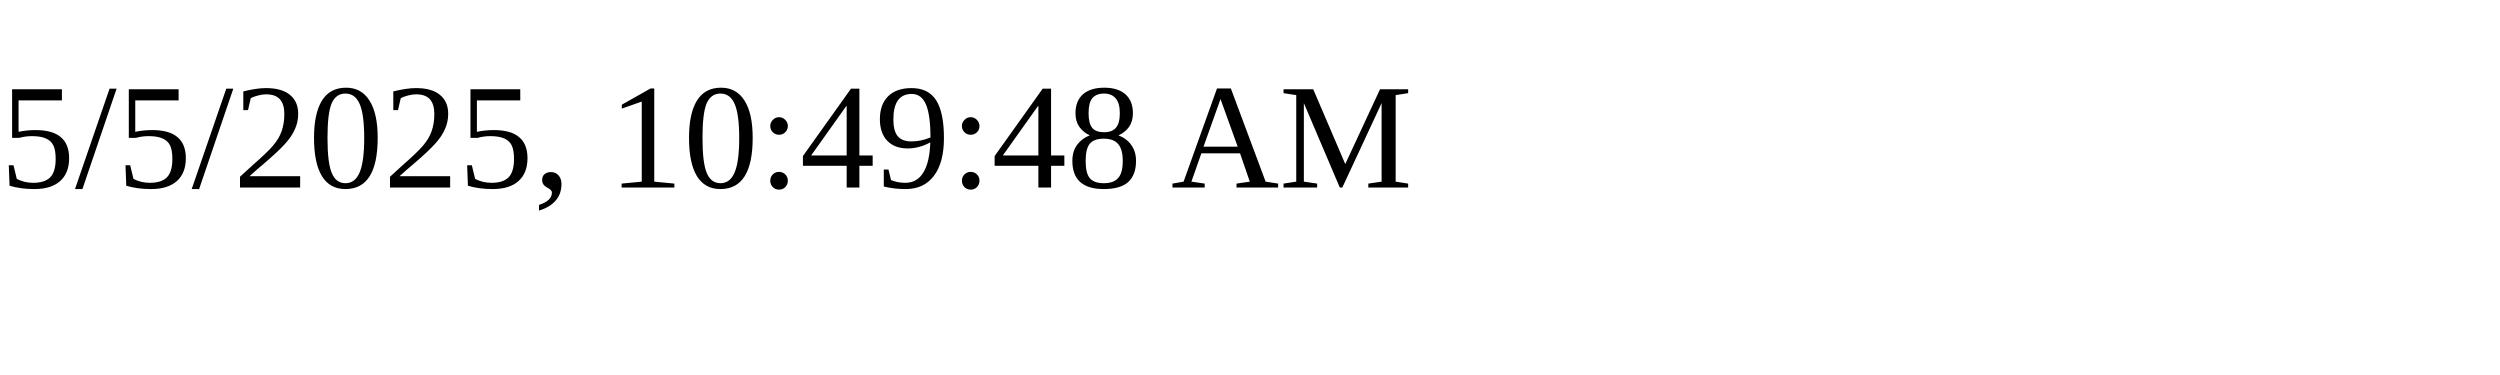
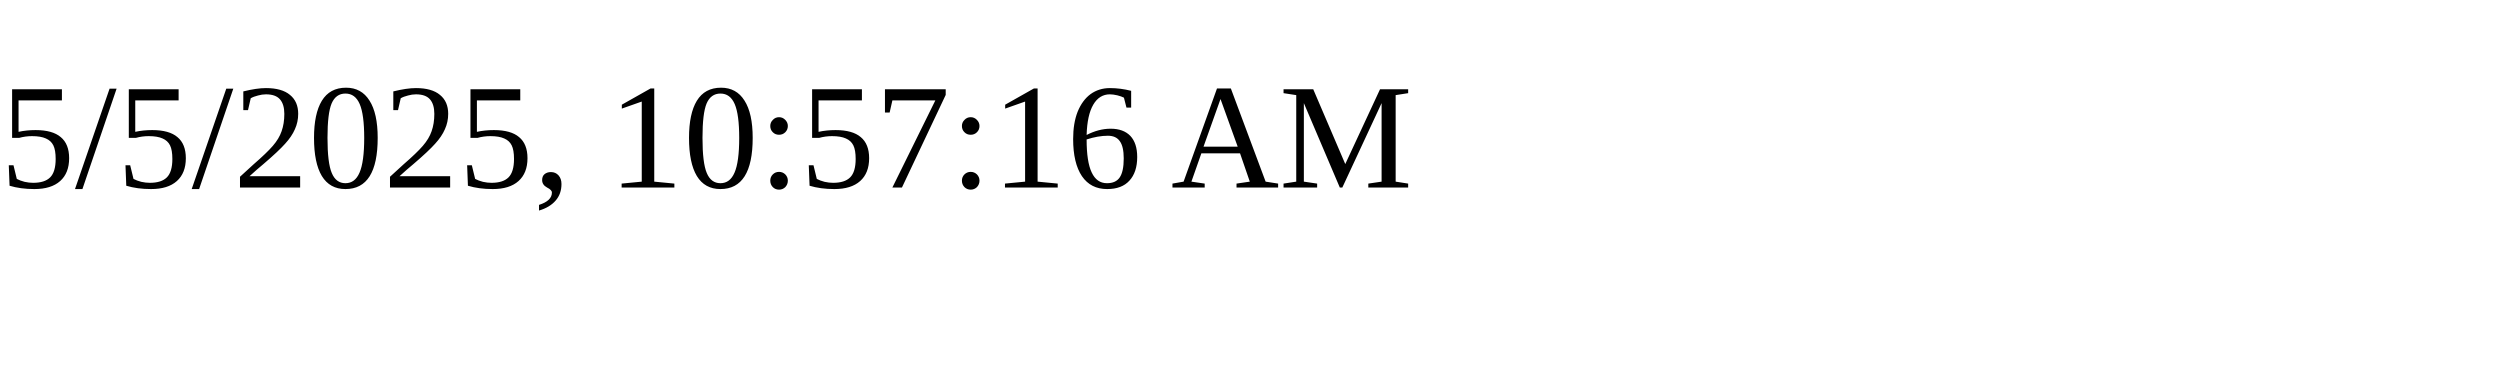
<svg xmlns="http://www.w3.org/2000/svg" height="30" width="200">
-   <text x="0" y="15">5/5/2025, 10:49:48 AM</text>
+   <text x="0" y="15">5/5/2025, 10:57:16 AM</text>
</svg>
